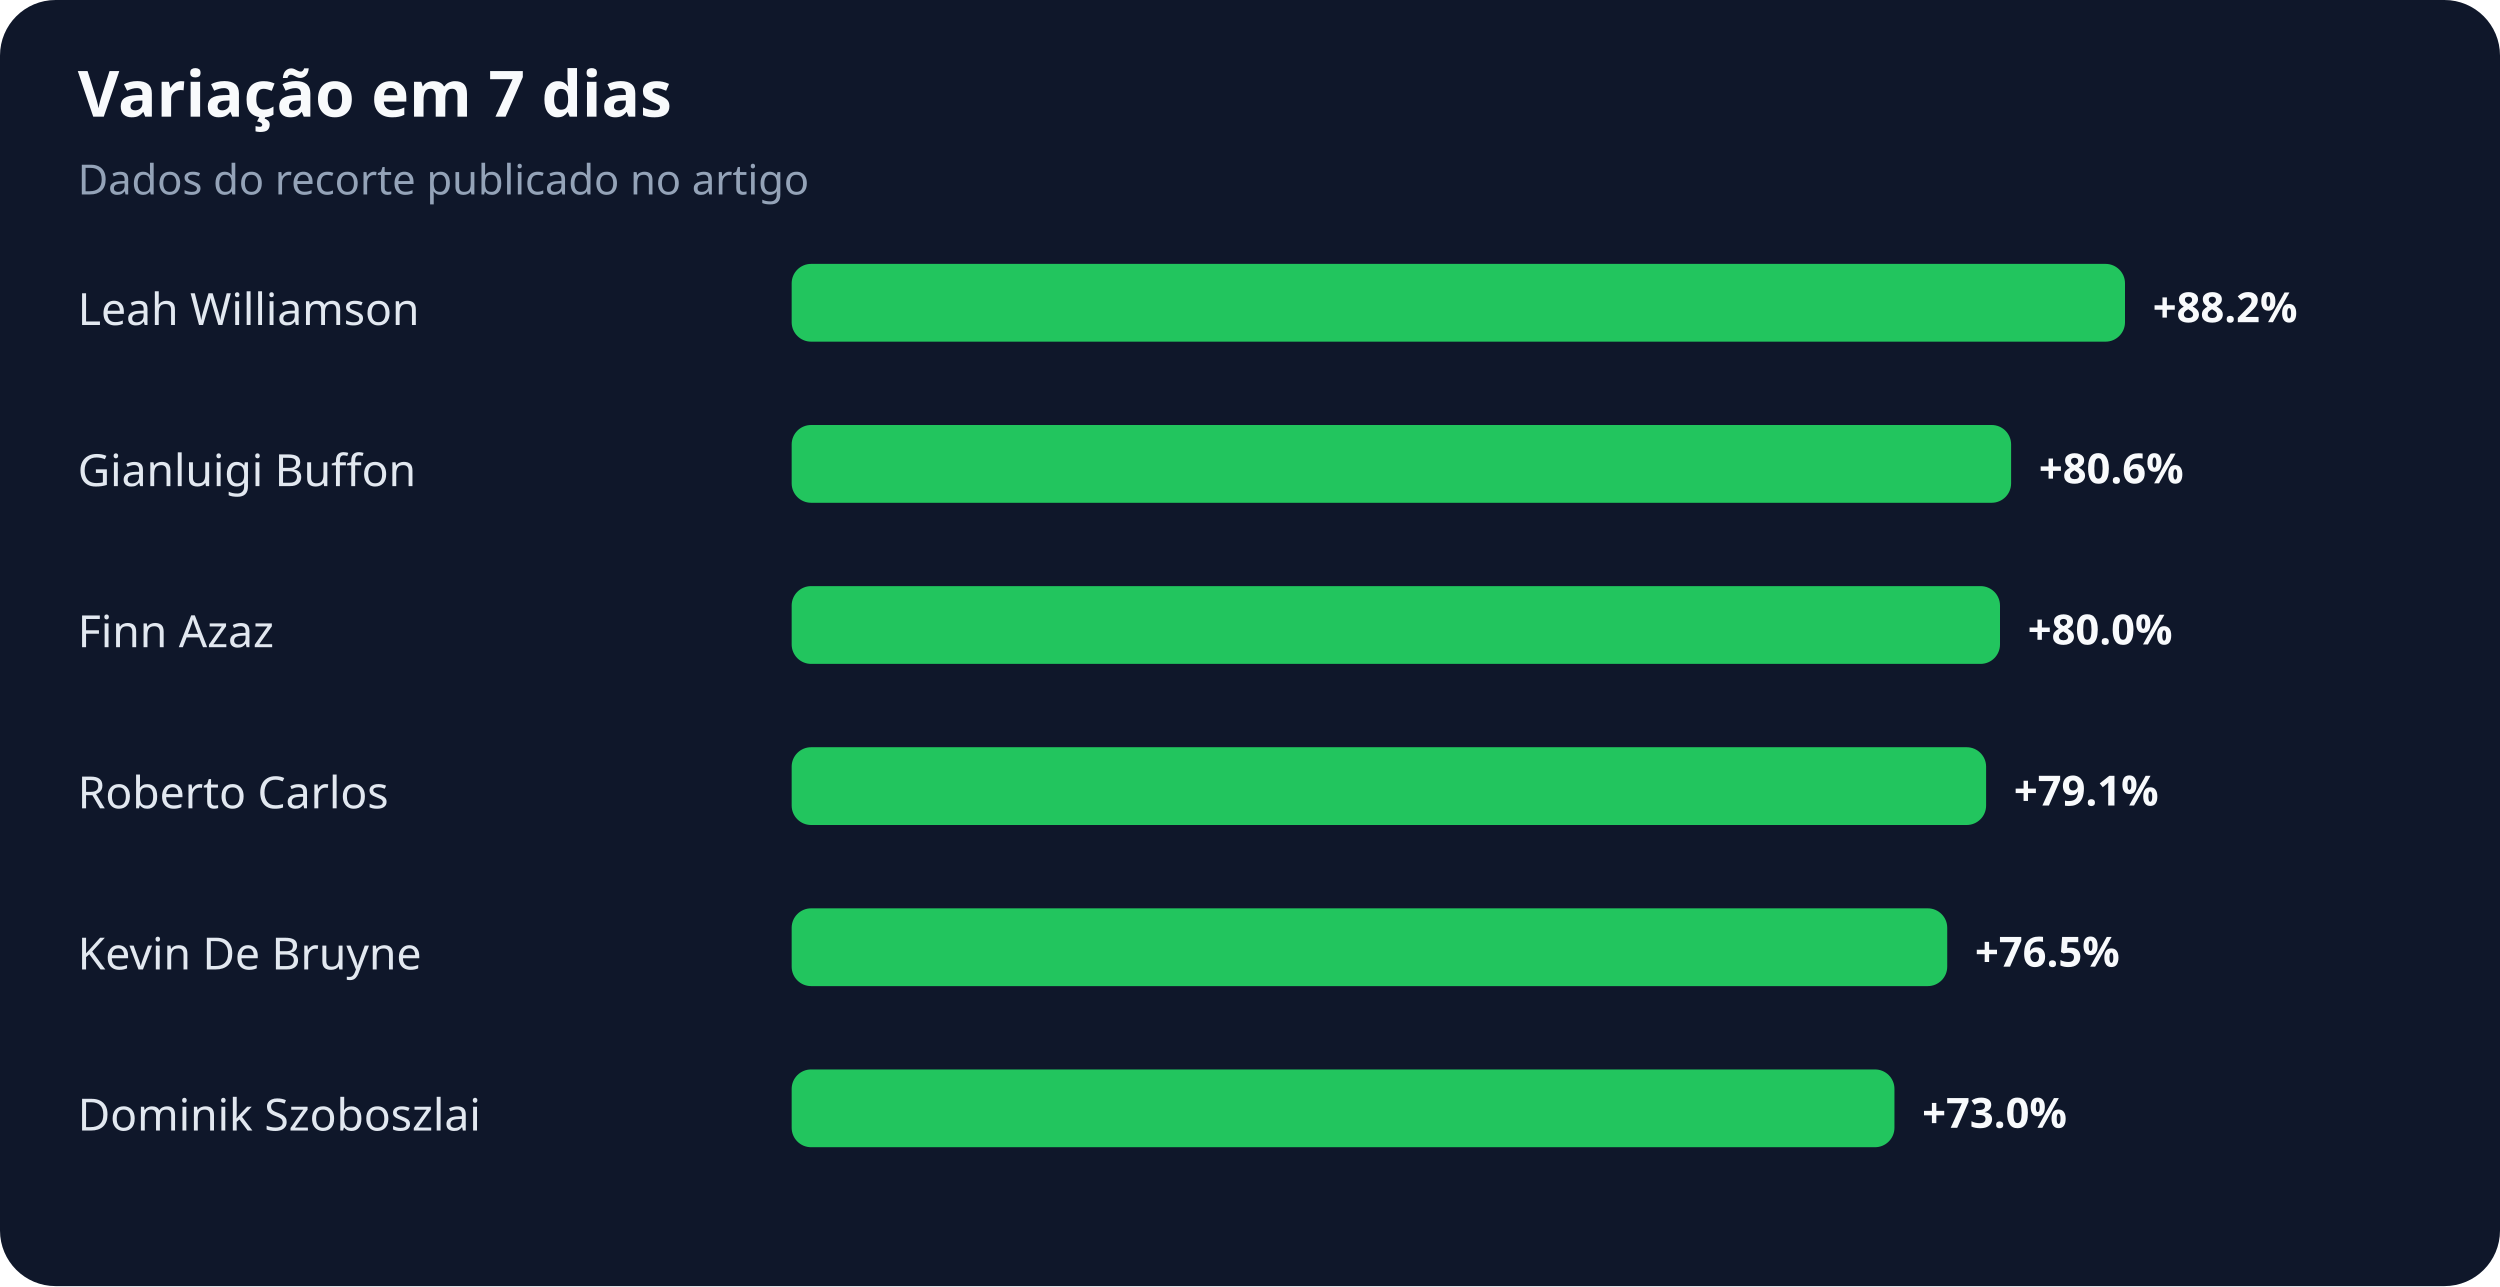
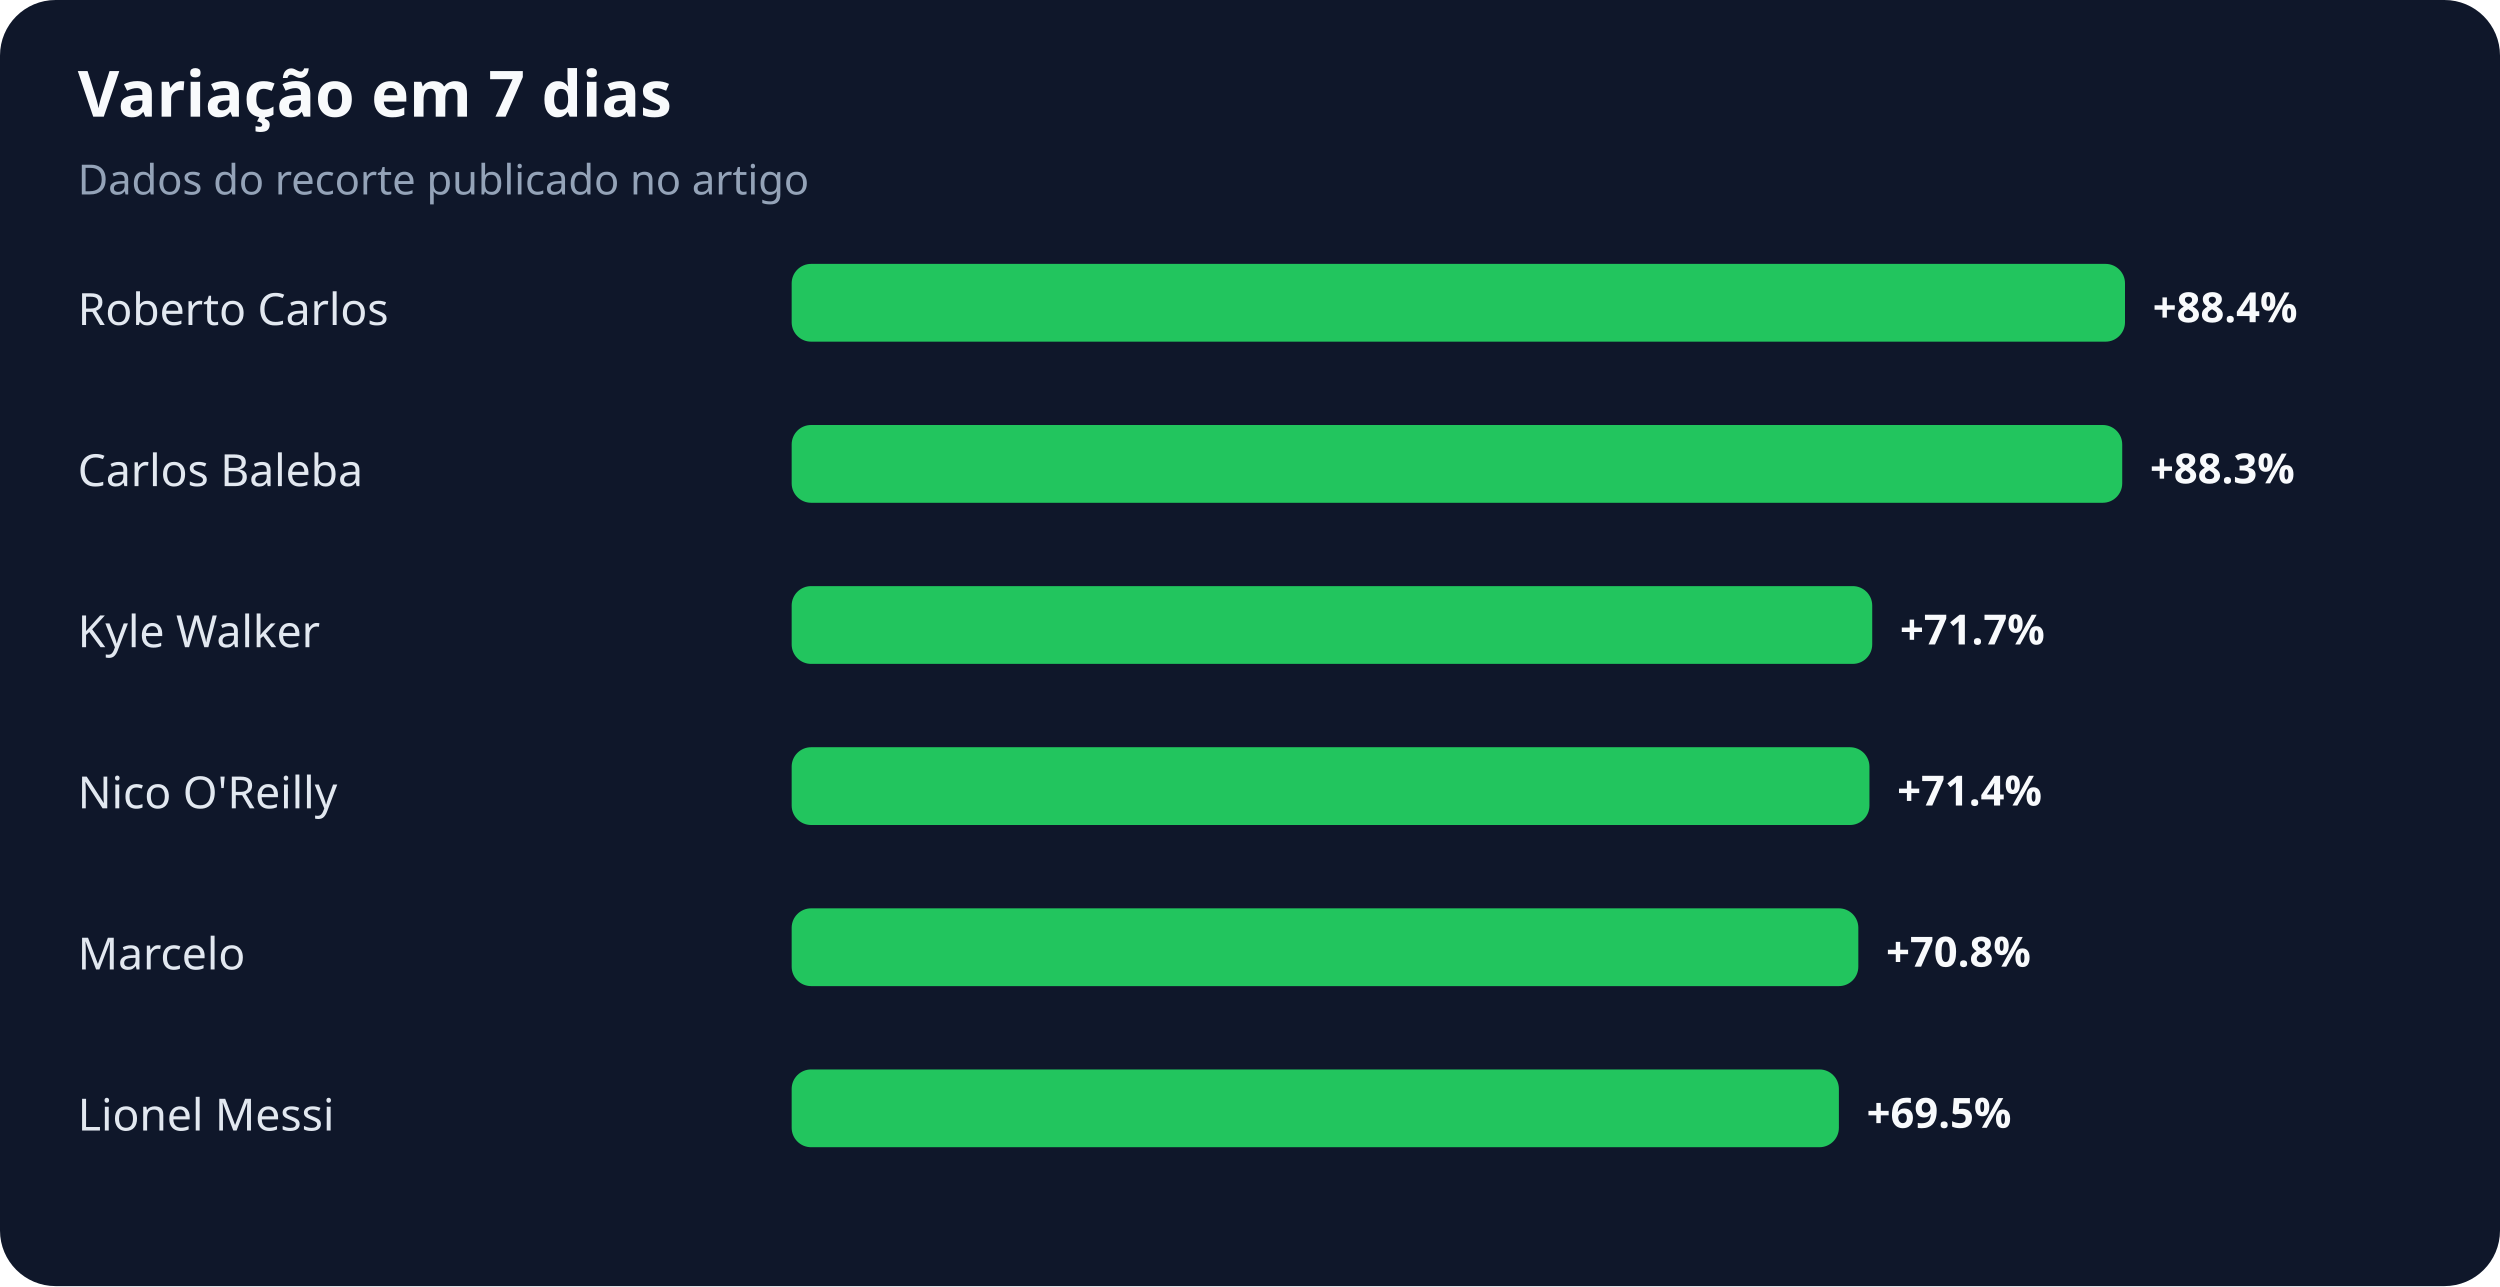
<svg xmlns="http://www.w3.org/2000/svg" width="900" height="463" viewBox="0 0 900 463" role="img" aria-labelledby="title desc">
  <rect width="100%" height="100%" rx="20" fill="#0f172a" />
  <text x="28" y="42" fill="#f8fafc" font-family="system-ui,sans-serif" font-size="23" font-weight="700">Variação em 7 dias</text>
  <text x="28" y="70" fill="#94a3b8" font-family="system-ui,sans-serif" font-size="15">Dados do recorte publicado no artigo</text>
-   <text x="28" y="117" fill="#e2e8f0" font-family="system-ui,sans-serif" font-size="16">Leah Williamson</text>
+   <text x="28" y="117" fill="#e2e8f0" font-family="system-ui,sans-serif" font-size="16">Roberto Carlos</text>
  <rect x="285" y="95" width="480" height="28" rx="7" fill="#22c55e" />
-   <text x="775" y="116" fill="#f8fafc" font-family="system-ui,sans-serif" font-size="15" font-weight="700">+88.2%</text>
-   <text x="28" y="175" fill="#e2e8f0" font-family="system-ui,sans-serif" font-size="16">Gianluigi Buffon</text>
-   <rect x="285" y="153" width="439" height="28" rx="7" fill="#22c55e" />
-   <text x="734" y="174" fill="#f8fafc" font-family="system-ui,sans-serif" font-size="15" font-weight="700">+80.6%</text>
-   <text x="28" y="233" fill="#e2e8f0" font-family="system-ui,sans-serif" font-size="16">Finn Azaz</text>
-   <rect x="285" y="211" width="435" height="28" rx="7" fill="#22c55e" />
-   <text x="730" y="232" fill="#f8fafc" font-family="system-ui,sans-serif" font-size="15" font-weight="700">+80.0%</text>
-   <text x="28" y="291" fill="#e2e8f0" font-family="system-ui,sans-serif" font-size="16">Roberto Carlos</text>
-   <rect x="285" y="269" width="430" height="28" rx="7" fill="#22c55e" />
-   <text x="725" y="290" fill="#f8fafc" font-family="system-ui,sans-serif" font-size="15" font-weight="700">+79.1%</text>
-   <text x="28" y="349" fill="#e2e8f0" font-family="system-ui,sans-serif" font-size="16">Kevin De Bruyne</text>
-   <rect x="285" y="327" width="416" height="28" rx="7" fill="#22c55e" />
-   <text x="711" y="348" fill="#f8fafc" font-family="system-ui,sans-serif" font-size="15" font-weight="700">+76.5%</text>
-   <text x="28" y="407" fill="#e2e8f0" font-family="system-ui,sans-serif" font-size="16">Dominik Szoboszlai</text>
-   <rect x="285" y="385" width="397" height="28" rx="7" fill="#22c55e" />
-   <text x="692" y="406" fill="#f8fafc" font-family="system-ui,sans-serif" font-size="15" font-weight="700">+73.0%</text>
+   <text x="775" y="116" fill="#f8fafc" font-family="system-ui,sans-serif" font-size="15" font-weight="700">+88.4%</text>
+   <text x="28" y="175" fill="#e2e8f0" font-family="system-ui,sans-serif" font-size="16">Carlos Baleba</text>
+   <rect x="285" y="153" width="479" height="28" rx="7" fill="#22c55e" />
+   <text x="774" y="174" fill="#f8fafc" font-family="system-ui,sans-serif" font-size="15" font-weight="700">+88.3%</text>
+   <text x="28" y="233" fill="#e2e8f0" font-family="system-ui,sans-serif" font-size="16">Kyle Walker</text>
+   <rect x="285" y="211" width="389" height="28" rx="7" fill="#22c55e" />
+   <text x="684" y="232" fill="#f8fafc" font-family="system-ui,sans-serif" font-size="15" font-weight="700">+71.7%</text>
+   <text x="28" y="291" fill="#e2e8f0" font-family="system-ui,sans-serif" font-size="16">Nico O'Reilly</text>
+   <rect x="285" y="269" width="388" height="28" rx="7" fill="#22c55e" />
+   <text x="683" y="290" fill="#f8fafc" font-family="system-ui,sans-serif" font-size="15" font-weight="700">+71.4%</text>
+   <text x="28" y="349" fill="#e2e8f0" font-family="system-ui,sans-serif" font-size="16">Marcelo</text>
+   <rect x="285" y="327" width="384" height="28" rx="7" fill="#22c55e" />
+   <text x="679" y="348" fill="#f8fafc" font-family="system-ui,sans-serif" font-size="15" font-weight="700">+70.8%</text>
+   <text x="28" y="407" fill="#e2e8f0" font-family="system-ui,sans-serif" font-size="16">Lionel Messi</text>
+   <rect x="285" y="385" width="377" height="28" rx="7" fill="#22c55e" />
+   <text x="672" y="406" fill="#f8fafc" font-family="system-ui,sans-serif" font-size="15" font-weight="700">+69.5%</text>
</svg>
